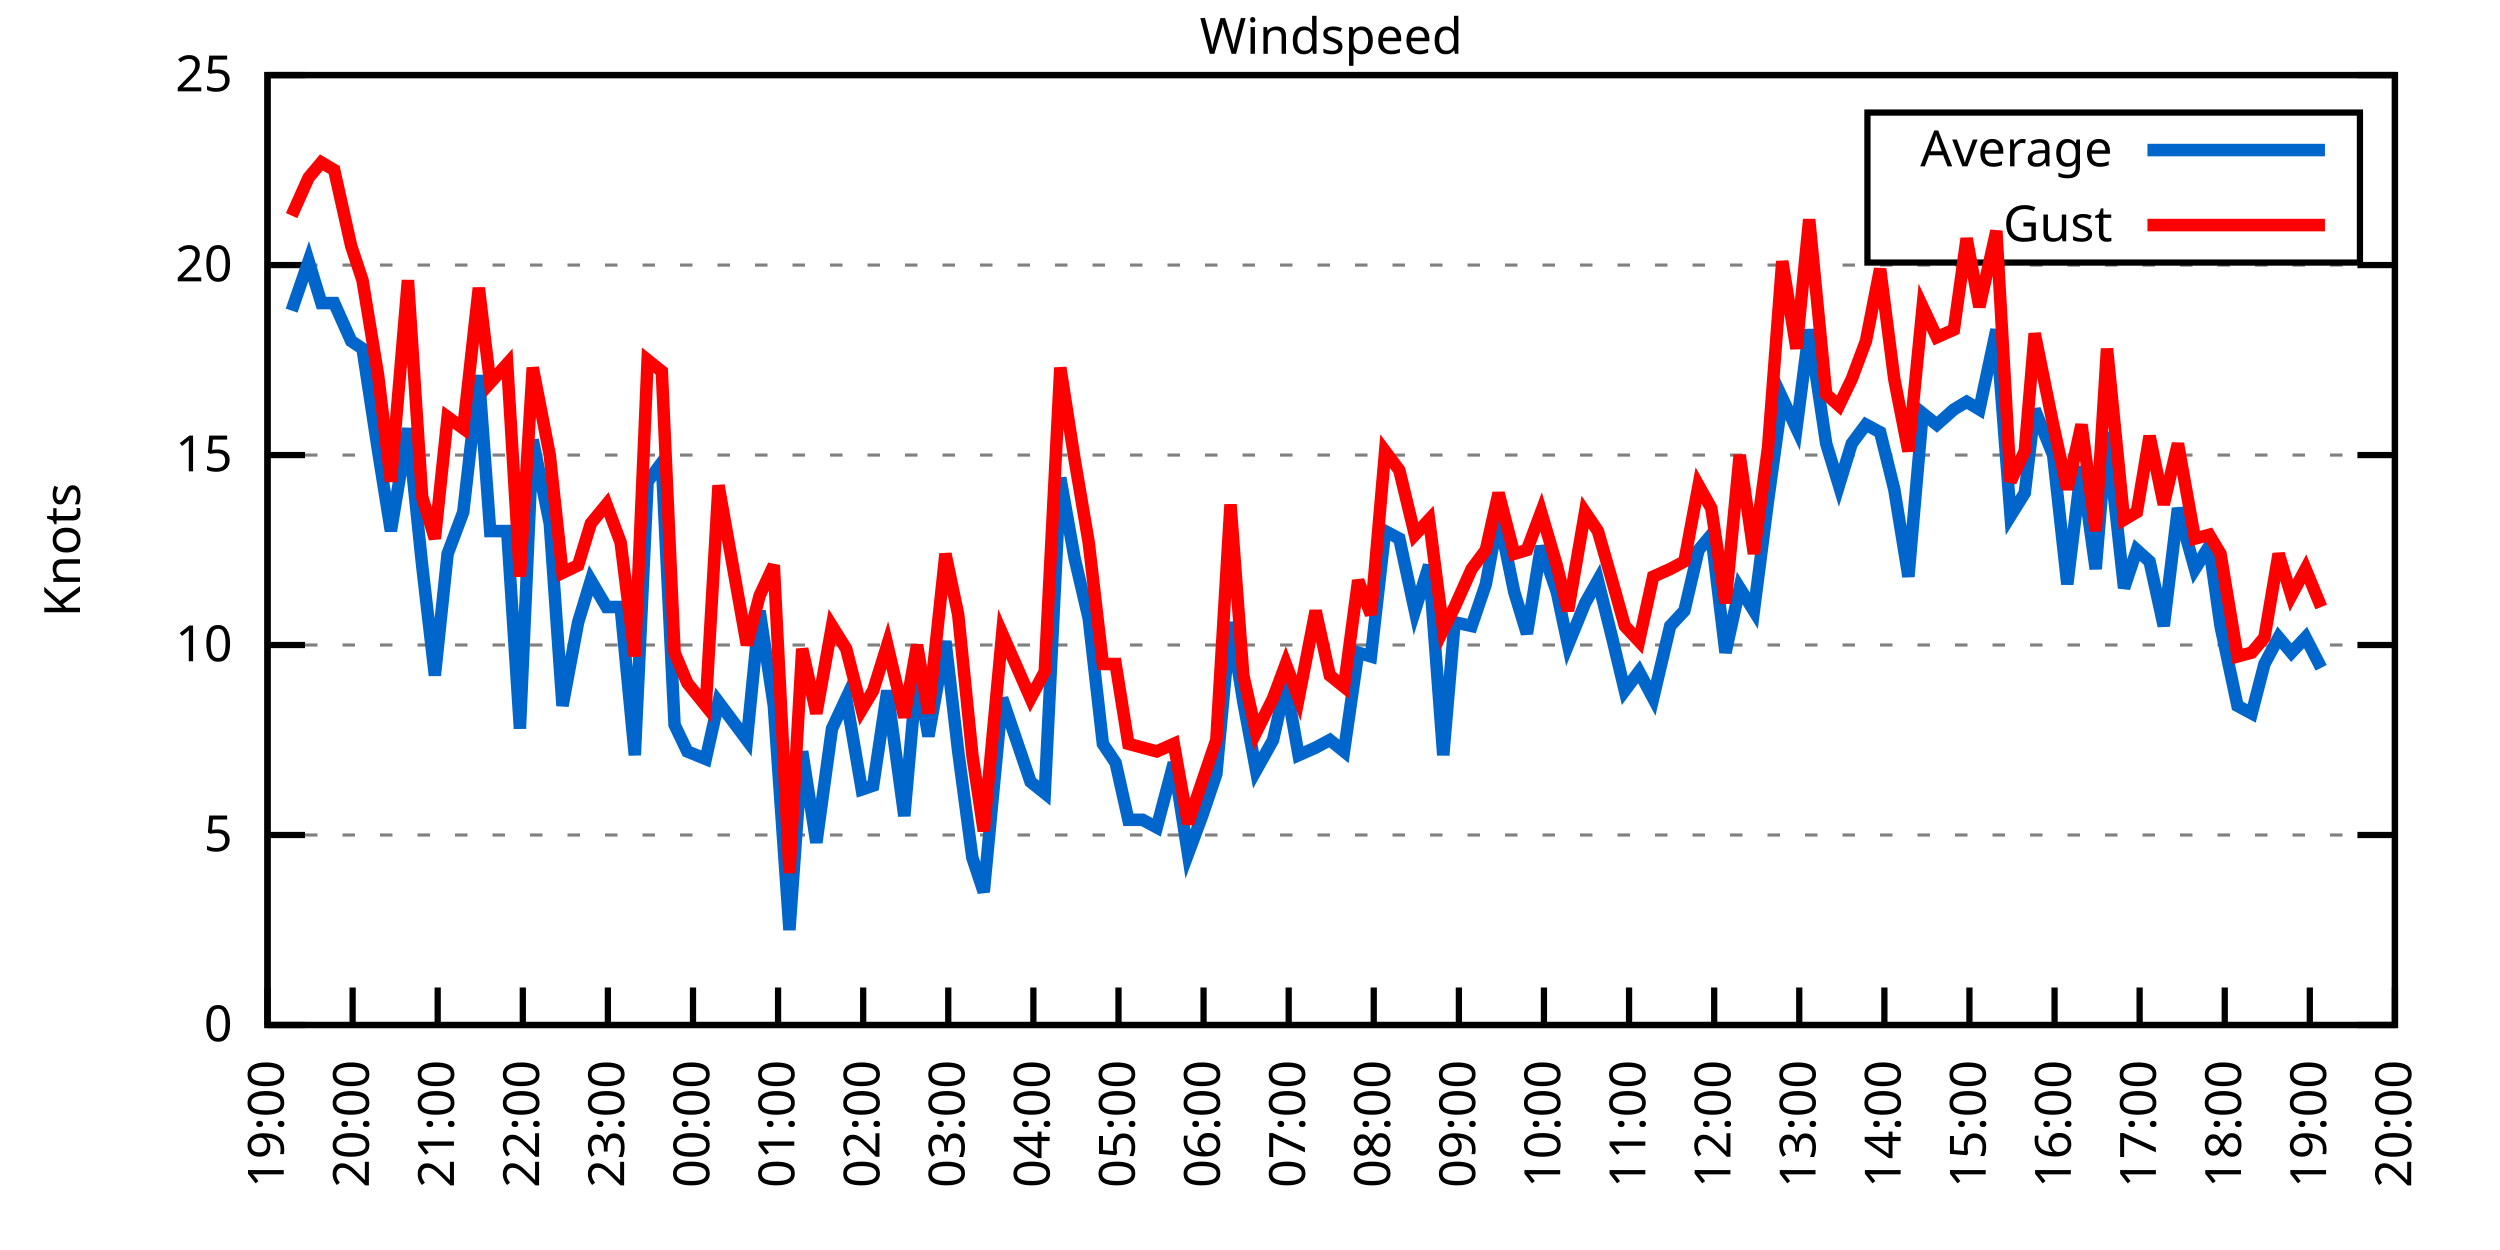
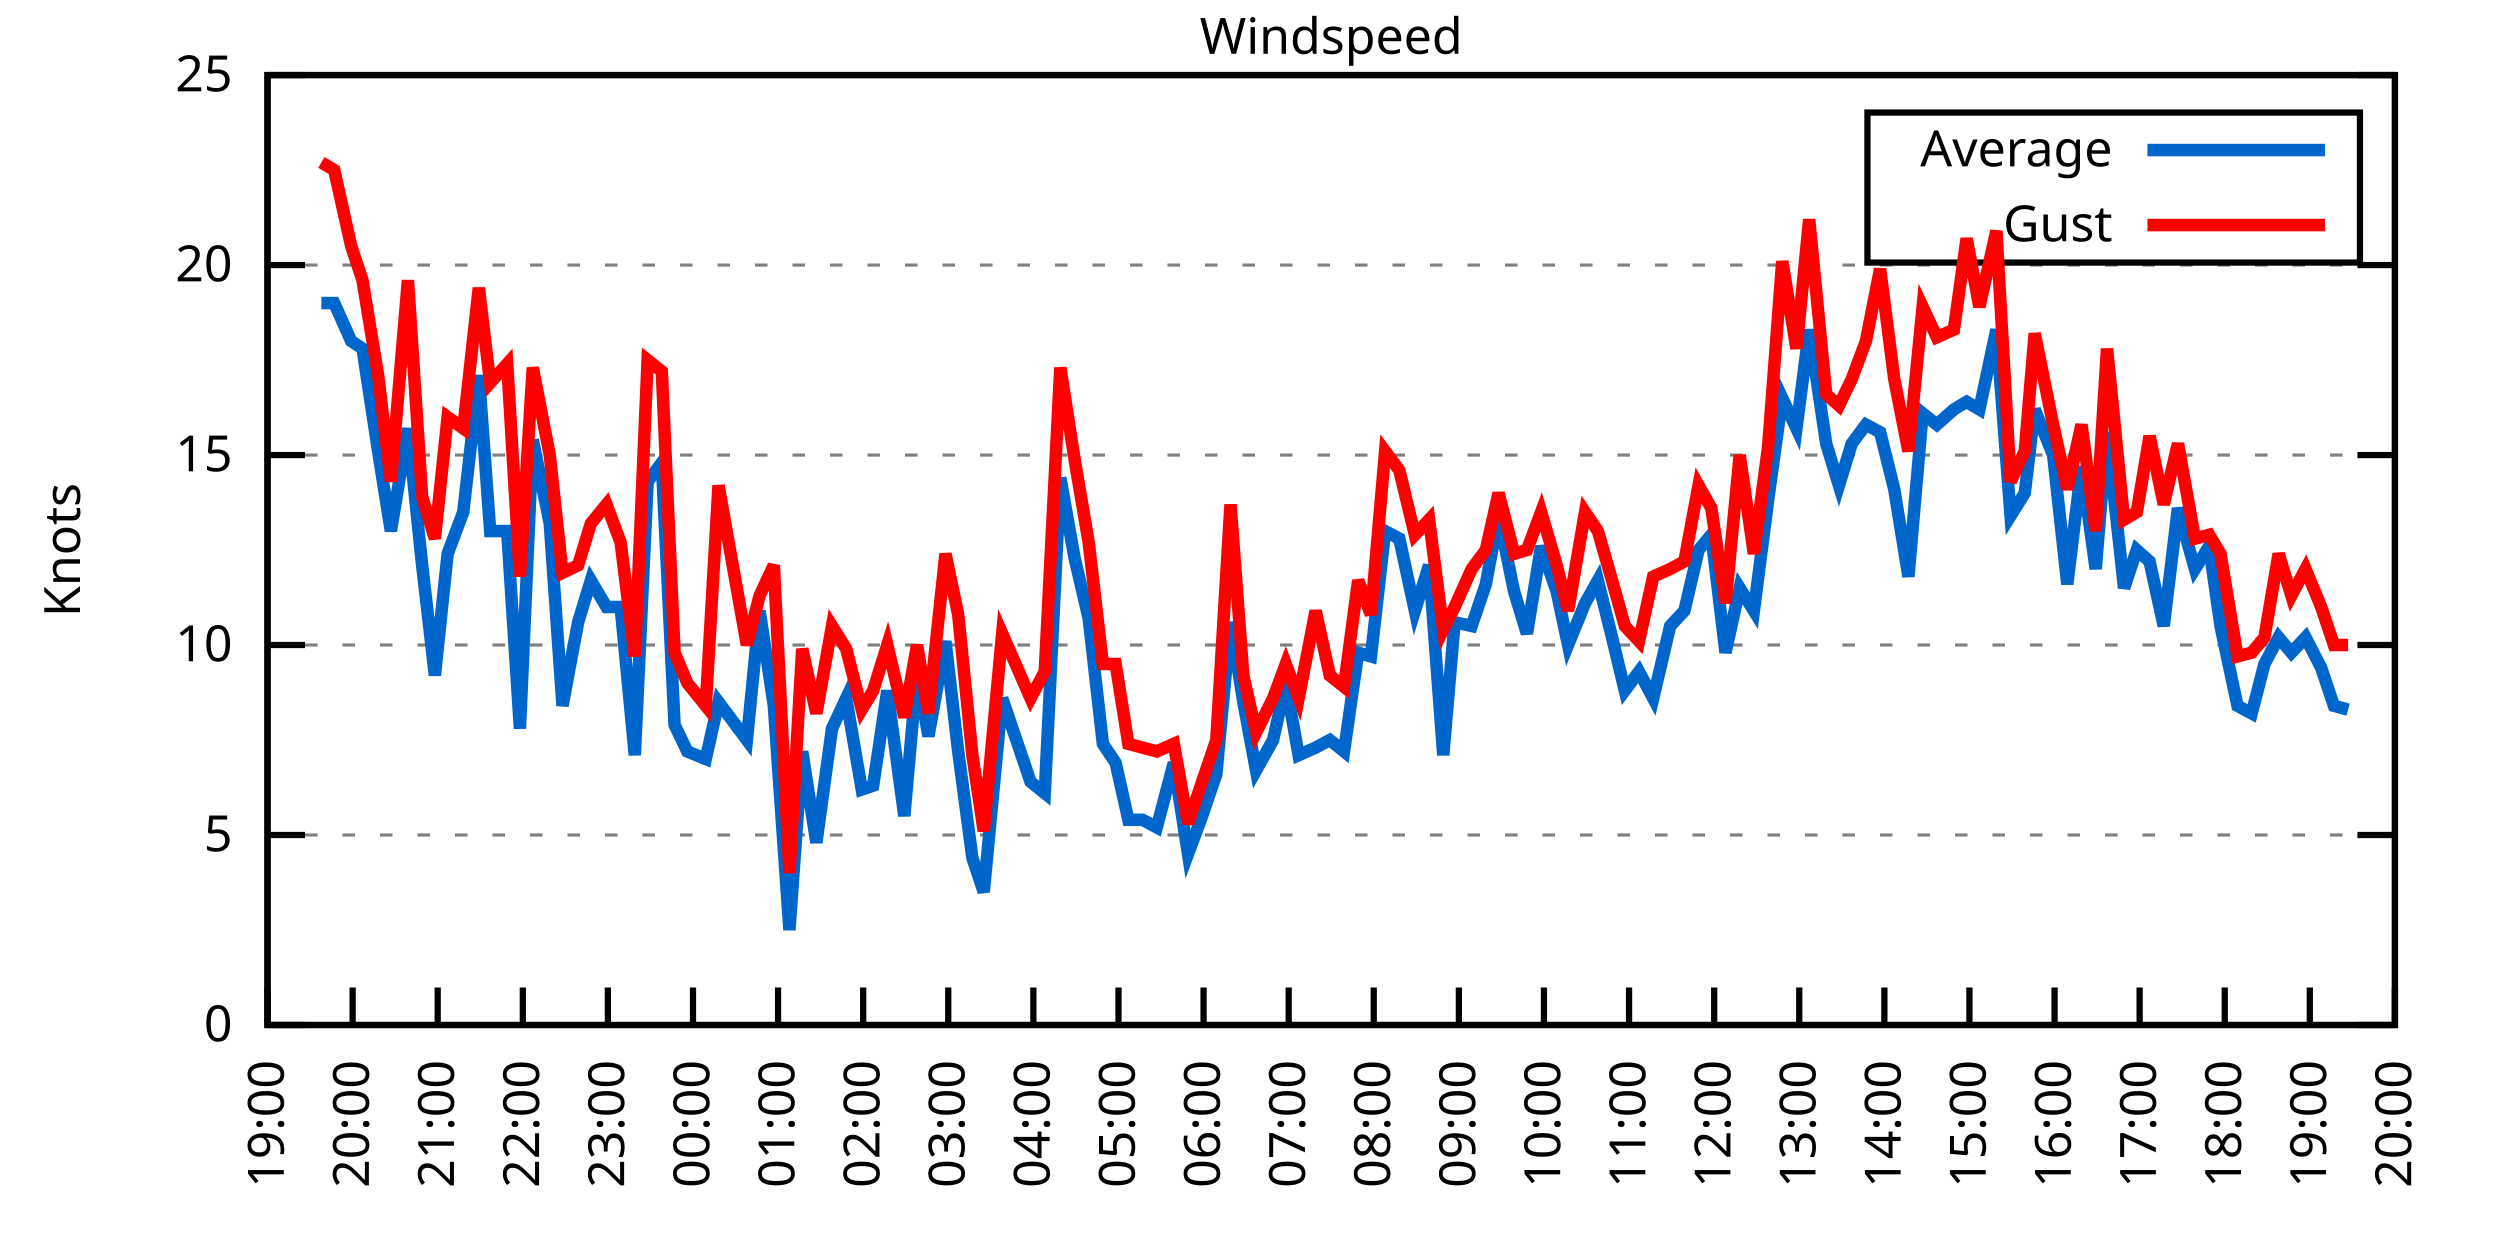
<svg xmlns="http://www.w3.org/2000/svg" xmlns:xlink="http://www.w3.org/1999/xlink" width="400" height="200" viewBox="0 0 400 200">
  <g id="gnuplot_canvas">
    <rect x="0" y="0" width="400" height="200" fill="none" />
    <defs>
      <circle id="gpDot" r="0.5" stroke-width="0.5" stroke="currentColor" />
      <path id="gpPt0" stroke-width="0.333" stroke="currentColor" d="M-1,0 h2 M0,-1 v2" />
      <path id="gpPt1" stroke-width="0.333" stroke="currentColor" d="M-1,-1 L1,1 M1,-1 L-1,1" />
      <path id="gpPt2" stroke-width="0.333" stroke="currentColor" d="M-1,0 L1,0 M0,-1 L0,1 M-1,-1 L1,1 M-1,1 L1,-1" />
      <rect id="gpPt3" stroke-width="0.333" stroke="currentColor" x="-1" y="-1" width="2" height="2" />
      <rect id="gpPt4" stroke-width="0.333" stroke="currentColor" fill="currentColor" x="-1" y="-1" width="2" height="2" />
      <circle id="gpPt5" stroke-width="0.333" stroke="currentColor" cx="0" cy="0" r="1" />
      <use xlink:href="#gpPt5" id="gpPt6" fill="currentColor" stroke="none" />
      <path id="gpPt7" stroke-width="0.333" stroke="currentColor" d="M0,-1.33 L-1.33,0.67 L1.33,0.67 z" />
      <use xlink:href="#gpPt7" id="gpPt8" fill="currentColor" stroke="none" />
      <use xlink:href="#gpPt7" id="gpPt9" stroke="currentColor" transform="rotate(180)" />
      <use xlink:href="#gpPt9" id="gpPt10" fill="currentColor" stroke="none" />
      <use xlink:href="#gpPt3" id="gpPt11" stroke="currentColor" transform="rotate(45)" />
      <use xlink:href="#gpPt11" id="gpPt12" fill="currentColor" stroke="none" />
      <path id="gpPt13" stroke-width="0.333" stroke="currentColor" d="M0,1.330 L1.265,0.411 L0.782,-1.067 L-0.782,-1.076 L-1.265,0.411 z" />
      <use xlink:href="#gpPt13" id="gpPt14" fill="currentColor" stroke="none" />
      <filter id="textbox" filterUnits="objectBoundingBox" x="0" y="0" height="1" width="1">
        <feFlood flood-color="white" flood-opacity="1" result="bgnd" />
        <feComposite in="SourceGraphic" in2="bgnd" operator="atop" />
      </filter>
      <filter id="greybox" filterUnits="objectBoundingBox" x="0" y="0" height="1" width="1">
        <feFlood flood-color="lightgrey" flood-opacity="1" result="grey" />
        <feComposite in="SourceGraphic" in2="grey" operator="atop" />
      </filter>
    </defs>
    <g fill="none" color="white" stroke="currentColor" stroke-width="1.00" stroke-linecap="butt" stroke-linejoin="miter">
</g>
    <g fill="none" color="black" stroke="currentColor" stroke-width="1.00" stroke-linecap="butt" stroke-linejoin="miter">
      <g stroke="none" shape-rendering="crispEdges">
        <polygon fill="rgb(255, 255, 255)" points="42.80,164.00 383.18,164.00 383.18,12.02 42.80,12.02 " />
      </g>
    </g>
    <g fill="none" color="black" stroke="currentColor" stroke-width="1.00" stroke-linecap="butt" stroke-linejoin="miter">
</g>
    <g fill="none" color="black" stroke="black" stroke-width="0.50" stroke-linecap="butt" stroke-linejoin="miter">
</g>
    <g fill="none" color="gray" stroke="currentColor" stroke-width="0.50" stroke-linecap="butt" stroke-linejoin="miter">
      <path stroke="gray" stroke-dasharray="2,4" class="gridline" d="M42.80,164.00 L383.19,164.00  " />
    </g>
    <g fill="none" color="gray" stroke="gray" stroke-width="1.00" stroke-linecap="butt" stroke-linejoin="miter">
</g>
    <g fill="none" color="black" stroke="currentColor" stroke-width="1.00" stroke-linecap="butt" stroke-linejoin="miter">
      <path stroke="black" d="M42.80,164.00 L48.80,164.00 M383.19,164.00 L377.19,164.00  " />
      <g transform="translate(37.20,166.60)" stroke="none" fill="black" font-family="Sans" font-size="8.00" text-anchor="end">
        <text>
          <tspan font-family="Sans"> 0</tspan>
        </text>
      </g>
    </g>
    <g fill="none" color="black" stroke="currentColor" stroke-width="1.00" stroke-linecap="butt" stroke-linejoin="miter">
</g>
    <g fill="none" color="black" stroke="black" stroke-width="0.50" stroke-linecap="butt" stroke-linejoin="miter">
</g>
    <g fill="none" color="gray" stroke="currentColor" stroke-width="0.50" stroke-linecap="butt" stroke-linejoin="miter">
      <path stroke="gray" stroke-dasharray="2,4" class="gridline" d="M42.80,133.60 L383.19,133.60  " />
    </g>
    <g fill="none" color="gray" stroke="gray" stroke-width="1.00" stroke-linecap="butt" stroke-linejoin="miter">
</g>
    <g fill="none" color="black" stroke="currentColor" stroke-width="1.00" stroke-linecap="butt" stroke-linejoin="miter">
      <path stroke="black" d="M42.80,133.60 L48.80,133.60 M383.19,133.60 L377.19,133.60  " />
      <g transform="translate(37.20,136.20)" stroke="none" fill="black" font-family="Sans" font-size="8.00" text-anchor="end">
        <text>
          <tspan font-family="Sans"> 5</tspan>
        </text>
      </g>
    </g>
    <g fill="none" color="black" stroke="currentColor" stroke-width="1.00" stroke-linecap="butt" stroke-linejoin="miter">
</g>
    <g fill="none" color="black" stroke="black" stroke-width="0.50" stroke-linecap="butt" stroke-linejoin="miter">
</g>
    <g fill="none" color="gray" stroke="currentColor" stroke-width="0.50" stroke-linecap="butt" stroke-linejoin="miter">
      <path stroke="gray" stroke-dasharray="2,4" class="gridline" d="M42.80,103.20 L383.19,103.20  " />
    </g>
    <g fill="none" color="gray" stroke="gray" stroke-width="1.00" stroke-linecap="butt" stroke-linejoin="miter">
</g>
    <g fill="none" color="black" stroke="currentColor" stroke-width="1.00" stroke-linecap="butt" stroke-linejoin="miter">
      <path stroke="black" d="M42.80,103.20 L48.80,103.20 M383.19,103.20 L377.19,103.20  " />
      <g transform="translate(37.20,105.80)" stroke="none" fill="black" font-family="Sans" font-size="8.00" text-anchor="end">
        <text>
          <tspan font-family="Sans"> 10</tspan>
        </text>
      </g>
    </g>
    <g fill="none" color="black" stroke="currentColor" stroke-width="1.00" stroke-linecap="butt" stroke-linejoin="miter">
</g>
    <g fill="none" color="black" stroke="black" stroke-width="0.50" stroke-linecap="butt" stroke-linejoin="miter">
</g>
    <g fill="none" color="gray" stroke="currentColor" stroke-width="0.50" stroke-linecap="butt" stroke-linejoin="miter">
      <path stroke="gray" stroke-dasharray="2,4" class="gridline" d="M42.80,72.81 L383.19,72.81  " />
    </g>
    <g fill="none" color="gray" stroke="gray" stroke-width="1.00" stroke-linecap="butt" stroke-linejoin="miter">
</g>
    <g fill="none" color="black" stroke="currentColor" stroke-width="1.00" stroke-linecap="butt" stroke-linejoin="miter">
      <path stroke="black" d="M42.80,72.81 L48.80,72.81 M383.19,72.81 L377.19,72.81  " />
      <g transform="translate(37.20,75.41)" stroke="none" fill="black" font-family="Sans" font-size="8.00" text-anchor="end">
        <text>
          <tspan font-family="Sans"> 15</tspan>
        </text>
      </g>
    </g>
    <g fill="none" color="black" stroke="currentColor" stroke-width="1.00" stroke-linecap="butt" stroke-linejoin="miter">
</g>
    <g fill="none" color="black" stroke="black" stroke-width="0.50" stroke-linecap="butt" stroke-linejoin="miter">
</g>
    <g fill="none" color="gray" stroke="currentColor" stroke-width="0.50" stroke-linecap="butt" stroke-linejoin="miter">
      <path stroke="gray" stroke-dasharray="2,4" class="gridline" d="M42.80,42.41 L383.19,42.41  " />
    </g>
    <g fill="none" color="gray" stroke="gray" stroke-width="1.00" stroke-linecap="butt" stroke-linejoin="miter">
</g>
    <g fill="none" color="black" stroke="currentColor" stroke-width="1.00" stroke-linecap="butt" stroke-linejoin="miter">
      <path stroke="black" d="M42.80,42.41 L48.80,42.41 M383.19,42.41 L377.19,42.41  " />
      <g transform="translate(37.20,45.01)" stroke="none" fill="black" font-family="Sans" font-size="8.00" text-anchor="end">
        <text>
          <tspan font-family="Sans"> 20</tspan>
        </text>
      </g>
    </g>
    <g fill="none" color="black" stroke="currentColor" stroke-width="1.00" stroke-linecap="butt" stroke-linejoin="miter">
</g>
    <g fill="none" color="black" stroke="black" stroke-width="0.50" stroke-linecap="butt" stroke-linejoin="miter">
</g>
    <g fill="none" color="gray" stroke="currentColor" stroke-width="0.50" stroke-linecap="butt" stroke-linejoin="miter">
      <path stroke="gray" stroke-dasharray="2,4" class="gridline" d="M42.80,12.01 L383.19,12.01  " />
    </g>
    <g fill="none" color="gray" stroke="gray" stroke-width="1.00" stroke-linecap="butt" stroke-linejoin="miter">
</g>
    <g fill="none" color="black" stroke="currentColor" stroke-width="1.00" stroke-linecap="butt" stroke-linejoin="miter">
      <path stroke="black" d="M42.80,12.01 L48.80,12.01 M383.19,12.01 L377.19,12.01  " />
      <g transform="translate(37.20,14.61)" stroke="none" fill="black" font-family="Sans" font-size="8.00" text-anchor="end">
        <text>
          <tspan font-family="Sans"> 25</tspan>
        </text>
      </g>
    </g>
    <g fill="none" color="black" stroke="currentColor" stroke-width="1.00" stroke-linecap="butt" stroke-linejoin="miter">
      <path stroke="black" d="M42.80,164.00 L42.80,158.00  " />
      <g transform="translate(45.40,169.60) rotate(270.00)" stroke="none" fill="black" font-family="Sans" font-size="8.00" text-anchor="end">
        <text>
          <tspan font-family="Sans">19:00</tspan>
        </text>
      </g>
    </g>
    <g fill="none" color="black" stroke="currentColor" stroke-width="1.00" stroke-linecap="butt" stroke-linejoin="miter">
      <path stroke="black" d="M56.42,164.00 L56.42,158.00  " />
      <g transform="translate(59.02,169.60) rotate(270.00)" stroke="none" fill="black" font-family="Sans" font-size="8.00" text-anchor="end">
        <text>
          <tspan font-family="Sans">20:00</tspan>
        </text>
      </g>
    </g>
    <g fill="none" color="black" stroke="currentColor" stroke-width="1.00" stroke-linecap="butt" stroke-linejoin="miter">
      <path stroke="black" d="M70.03,164.00 L70.03,158.00  " />
      <g transform="translate(72.63,169.60) rotate(270.00)" stroke="none" fill="black" font-family="Sans" font-size="8.00" text-anchor="end">
        <text>
          <tspan font-family="Sans">21:00</tspan>
        </text>
      </g>
    </g>
    <g fill="none" color="black" stroke="currentColor" stroke-width="1.00" stroke-linecap="butt" stroke-linejoin="miter">
      <path stroke="black" d="M83.65,164.00 L83.65,158.00  " />
      <g transform="translate(86.25,169.60) rotate(270.00)" stroke="none" fill="black" font-family="Sans" font-size="8.00" text-anchor="end">
        <text>
          <tspan font-family="Sans">22:00</tspan>
        </text>
      </g>
    </g>
    <g fill="none" color="black" stroke="currentColor" stroke-width="1.00" stroke-linecap="butt" stroke-linejoin="miter">
      <path stroke="black" d="M97.26,164.00 L97.26,158.00  " />
      <g transform="translate(99.86,169.60) rotate(270.00)" stroke="none" fill="black" font-family="Sans" font-size="8.00" text-anchor="end">
        <text>
          <tspan font-family="Sans">23:00</tspan>
        </text>
      </g>
    </g>
    <g fill="none" color="black" stroke="currentColor" stroke-width="1.00" stroke-linecap="butt" stroke-linejoin="miter">
      <path stroke="black" d="M110.88,164.00 L110.88,158.00  " />
      <g transform="translate(113.48,169.60) rotate(270.00)" stroke="none" fill="black" font-family="Sans" font-size="8.00" text-anchor="end">
        <text>
          <tspan font-family="Sans">00:00</tspan>
        </text>
      </g>
    </g>
    <g fill="none" color="black" stroke="currentColor" stroke-width="1.00" stroke-linecap="butt" stroke-linejoin="miter">
      <path stroke="black" d="M124.49,164.00 L124.49,158.00  " />
      <g transform="translate(127.09,169.60) rotate(270.00)" stroke="none" fill="black" font-family="Sans" font-size="8.00" text-anchor="end">
        <text>
          <tspan font-family="Sans">01:00</tspan>
        </text>
      </g>
    </g>
    <g fill="none" color="black" stroke="currentColor" stroke-width="1.00" stroke-linecap="butt" stroke-linejoin="miter">
      <path stroke="black" d="M138.11,164.00 L138.11,158.00  " />
      <g transform="translate(140.71,169.60) rotate(270.00)" stroke="none" fill="black" font-family="Sans" font-size="8.00" text-anchor="end">
        <text>
          <tspan font-family="Sans">02:00</tspan>
        </text>
      </g>
    </g>
    <g fill="none" color="black" stroke="currentColor" stroke-width="1.00" stroke-linecap="butt" stroke-linejoin="miter">
      <path stroke="black" d="M151.72,164.00 L151.72,158.00  " />
      <g transform="translate(154.32,169.60) rotate(270.00)" stroke="none" fill="black" font-family="Sans" font-size="8.00" text-anchor="end">
        <text>
          <tspan font-family="Sans">03:00</tspan>
        </text>
      </g>
    </g>
    <g fill="none" color="black" stroke="currentColor" stroke-width="1.00" stroke-linecap="butt" stroke-linejoin="miter">
      <path stroke="black" d="M165.34,164.00 L165.34,158.00  " />
      <g transform="translate(167.94,169.60) rotate(270.00)" stroke="none" fill="black" font-family="Sans" font-size="8.00" text-anchor="end">
        <text>
          <tspan font-family="Sans">04:00</tspan>
        </text>
      </g>
    </g>
    <g fill="none" color="black" stroke="currentColor" stroke-width="1.00" stroke-linecap="butt" stroke-linejoin="miter">
      <path stroke="black" d="M178.96,164.00 L178.96,158.00  " />
      <g transform="translate(181.56,169.60) rotate(270.00)" stroke="none" fill="black" font-family="Sans" font-size="8.00" text-anchor="end">
        <text>
          <tspan font-family="Sans">05:00</tspan>
        </text>
      </g>
    </g>
    <g fill="none" color="black" stroke="currentColor" stroke-width="1.00" stroke-linecap="butt" stroke-linejoin="miter">
      <path stroke="black" d="M192.57,164.00 L192.57,158.00  " />
      <g transform="translate(195.17,169.60) rotate(270.00)" stroke="none" fill="black" font-family="Sans" font-size="8.00" text-anchor="end">
        <text>
          <tspan font-family="Sans">06:00</tspan>
        </text>
      </g>
    </g>
    <g fill="none" color="black" stroke="currentColor" stroke-width="1.00" stroke-linecap="butt" stroke-linejoin="miter">
      <path stroke="black" d="M206.19,164.00 L206.19,158.00  " />
      <g transform="translate(208.79,169.60) rotate(270.00)" stroke="none" fill="black" font-family="Sans" font-size="8.00" text-anchor="end">
        <text>
          <tspan font-family="Sans">07:00</tspan>
        </text>
      </g>
    </g>
    <g fill="none" color="black" stroke="currentColor" stroke-width="1.00" stroke-linecap="butt" stroke-linejoin="miter">
      <path stroke="black" d="M219.80,164.00 L219.80,158.00  " />
      <g transform="translate(222.40,169.60) rotate(270.00)" stroke="none" fill="black" font-family="Sans" font-size="8.00" text-anchor="end">
        <text>
          <tspan font-family="Sans">08:00</tspan>
        </text>
      </g>
    </g>
    <g fill="none" color="black" stroke="currentColor" stroke-width="1.00" stroke-linecap="butt" stroke-linejoin="miter">
      <path stroke="black" d="M233.42,164.00 L233.42,158.00  " />
      <g transform="translate(236.02,169.60) rotate(270.00)" stroke="none" fill="black" font-family="Sans" font-size="8.00" text-anchor="end">
        <text>
          <tspan font-family="Sans">09:00</tspan>
        </text>
      </g>
    </g>
    <g fill="none" color="black" stroke="currentColor" stroke-width="1.00" stroke-linecap="butt" stroke-linejoin="miter">
      <path stroke="black" d="M247.03,164.00 L247.03,158.00  " />
      <g transform="translate(249.63,169.60) rotate(270.00)" stroke="none" fill="black" font-family="Sans" font-size="8.00" text-anchor="end">
        <text>
          <tspan font-family="Sans">10:00</tspan>
        </text>
      </g>
    </g>
    <g fill="none" color="black" stroke="currentColor" stroke-width="1.00" stroke-linecap="butt" stroke-linejoin="miter">
      <path stroke="black" d="M260.65,164.00 L260.65,158.00  " />
      <g transform="translate(263.25,169.60) rotate(270.00)" stroke="none" fill="black" font-family="Sans" font-size="8.00" text-anchor="end">
        <text>
          <tspan font-family="Sans">11:00</tspan>
        </text>
      </g>
    </g>
    <g fill="none" color="black" stroke="currentColor" stroke-width="1.00" stroke-linecap="butt" stroke-linejoin="miter">
      <path stroke="black" d="M274.27,164.00 L274.27,158.00  " />
      <g transform="translate(276.87,169.60) rotate(270.00)" stroke="none" fill="black" font-family="Sans" font-size="8.00" text-anchor="end">
        <text>
          <tspan font-family="Sans">12:00</tspan>
        </text>
      </g>
    </g>
    <g fill="none" color="black" stroke="currentColor" stroke-width="1.00" stroke-linecap="butt" stroke-linejoin="miter">
      <path stroke="black" d="M287.88,164.00 L287.88,158.00  " />
      <g transform="translate(290.48,169.60) rotate(270.00)" stroke="none" fill="black" font-family="Sans" font-size="8.00" text-anchor="end">
        <text>
          <tspan font-family="Sans">13:00</tspan>
        </text>
      </g>
    </g>
    <g fill="none" color="black" stroke="currentColor" stroke-width="1.00" stroke-linecap="butt" stroke-linejoin="miter">
      <path stroke="black" d="M301.50,164.00 L301.50,158.00  " />
      <g transform="translate(304.10,169.60) rotate(270.00)" stroke="none" fill="black" font-family="Sans" font-size="8.00" text-anchor="end">
        <text>
          <tspan font-family="Sans">14:00</tspan>
        </text>
      </g>
    </g>
    <g fill="none" color="black" stroke="currentColor" stroke-width="1.00" stroke-linecap="butt" stroke-linejoin="miter">
      <path stroke="black" d="M315.11,164.00 L315.11,158.00  " />
      <g transform="translate(317.71,169.60) rotate(270.00)" stroke="none" fill="black" font-family="Sans" font-size="8.00" text-anchor="end">
        <text>
          <tspan font-family="Sans">15:00</tspan>
        </text>
      </g>
    </g>
    <g fill="none" color="black" stroke="currentColor" stroke-width="1.00" stroke-linecap="butt" stroke-linejoin="miter">
      <path stroke="black" d="M328.73,164.00 L328.73,158.00  " />
      <g transform="translate(331.33,169.60) rotate(270.00)" stroke="none" fill="black" font-family="Sans" font-size="8.00" text-anchor="end">
        <text>
          <tspan font-family="Sans">16:00</tspan>
        </text>
      </g>
    </g>
    <g fill="none" color="black" stroke="currentColor" stroke-width="1.00" stroke-linecap="butt" stroke-linejoin="miter">
      <path stroke="black" d="M342.34,164.00 L342.34,158.00  " />
      <g transform="translate(344.94,169.60) rotate(270.00)" stroke="none" fill="black" font-family="Sans" font-size="8.00" text-anchor="end">
        <text>
          <tspan font-family="Sans">17:00</tspan>
        </text>
      </g>
    </g>
    <g fill="none" color="black" stroke="currentColor" stroke-width="1.00" stroke-linecap="butt" stroke-linejoin="miter">
      <path stroke="black" d="M355.96,164.00 L355.96,158.00  " />
      <g transform="translate(358.56,169.60) rotate(270.00)" stroke="none" fill="black" font-family="Sans" font-size="8.00" text-anchor="end">
        <text>
          <tspan font-family="Sans">18:00</tspan>
        </text>
      </g>
    </g>
    <g fill="none" color="black" stroke="currentColor" stroke-width="1.00" stroke-linecap="butt" stroke-linejoin="miter">
      <path stroke="black" d="M369.57,164.00 L369.57,158.00  " />
      <g transform="translate(372.17,169.60) rotate(270.00)" stroke="none" fill="black" font-family="Sans" font-size="8.00" text-anchor="end">
        <text>
          <tspan font-family="Sans">19:00</tspan>
        </text>
      </g>
    </g>
    <g fill="none" color="black" stroke="currentColor" stroke-width="1.00" stroke-linecap="butt" stroke-linejoin="miter">
      <path stroke="black" d="M383.19,164.00 L383.19,158.00  " />
      <g transform="translate(385.79,169.60) rotate(270.00)" stroke="none" fill="black" font-family="Sans" font-size="8.00" text-anchor="end">
        <text>
          <tspan font-family="Sans">20:00</tspan>
        </text>
      </g>
    </g>
    <g fill="none" color="black" stroke="currentColor" stroke-width="1.00" stroke-linecap="butt" stroke-linejoin="miter">
</g>
    <g fill="none" color="black" stroke="currentColor" stroke-width="1.00" stroke-linecap="butt" stroke-linejoin="miter">
      <path stroke="black" d="M42.80,12.01 L42.80,164.00 L383.19,164.00 L383.19,12.01 L42.80,12.01 Z  " />
    </g>
    <g fill="none" color="black" stroke="currentColor" stroke-width="1.00" stroke-linecap="butt" stroke-linejoin="miter">
</g>
    <g fill="none" color="black" stroke="currentColor" stroke-width="1.00" stroke-linecap="butt" stroke-linejoin="miter">
      <path stroke="black" d="M298.79,42.01 L298.79,18.01 L377.59,18.01 L377.59,42.01 L298.79,42.01 Z  " />
    </g>
    <g id="Windspeed_plot_1">
      <g fill="none" color="white" stroke="black" stroke-width="2.00" stroke-linecap="butt" stroke-linejoin="miter">
</g>
      <g fill="none" color="black" stroke="currentColor" stroke-width="2.00" stroke-linecap="butt" stroke-linejoin="miter">
        <g transform="translate(337.99,26.61)" stroke="none" fill="black" font-family="Sans" font-size="8.00" text-anchor="end">
          <text>
            <tspan font-family="Sans">Average</tspan>
          </text>
        </g>
      </g>
      <g fill="none" color="black" stroke="currentColor" stroke-width="2.00" stroke-linecap="butt" stroke-linejoin="miter">
-         <path stroke="rgb(  0, 102, 204)" d="M343.59,24.01 L371.99,24.01 M46.66,49.70 L49.38,41.80 L51.42,48.49 L53.47,48.49 L56.19,54.57 L58.00,55.78   L60.50,72.20 L62.54,84.97 L65.27,68.55 L67.54,90.44 L69.58,108.07 L71.62,88.61 L74.12,81.93 L76.61,60.04   L78.43,84.97 L81.15,84.97 L83.19,116.58 L85.24,70.37 L87.96,83.75 L90.00,112.93 L92.50,99.56 L94.54,92.87   L97.04,97.12 L99.30,97.12 L101.57,120.83 L103.62,77.06 L105.89,74.02 L107.93,115.97 L109.97,120.23 L112.92,121.44   L114.96,112.32 L119.50,118.40 L121.54,97.73 L123.81,112.93 L126.31,148.80 L128.35,120.23 L130.62,134.82 L133.12,116.58   L135.39,111.72 L137.88,126.31 L139.70,125.70 L141.97,110.50 L144.69,130.56 L146.73,107.46 L148.55,117.80 L151.27,102.60   L153.31,120.23 L155.58,137.25 L157.40,142.72 L160.35,111.72 L164.89,125.09 L167.16,126.91 L169.65,76.45 L171.92,89.22   L174.19,98.95 L176.46,119.01 L178.50,122.05 L180.54,131.17 L182.81,131.17 L185.08,132.39 L187.81,122.05 L190.08,136.64   L192.34,130.56 L194.61,123.87 L196.88,99.56 L198.93,112.32 L200.97,123.27 L203.69,118.40 L205.73,109.28 L207.78,120.83   L210.50,119.62 L212.77,118.40 L215.04,120.23 L217.31,104.42 L219.35,105.03 L221.62,84.97 L223.89,86.18 L226.38,97.73   L228.65,90.44 L230.92,120.83 L232.74,99.56 L235.46,100.16 L237.73,93.48 L239.77,82.53 L242.27,94.69 L244.31,101.38   L246.58,87.40 L249.08,94.69 L250.89,103.20 L253.61,96.52 L255.66,92.87 L257.93,101.99 L259.97,110.50 L262.24,107.46   L264.51,111.72 L267.23,100.16 L269.50,97.73 L271.77,88.00 L273.81,85.57 L276.08,104.42 L278.35,94.08 L280.62,97.73   L282.89,80.10 L285.16,63.69 L287.43,68.55 L289.47,52.74 L292.19,70.98 L294.23,77.67 L296.28,70.98 L298.55,67.94   L300.82,69.16 L303.08,78.28 L305.35,92.26 L307.62,66.12 L309.89,67.94 L312.62,65.51 L314.66,64.29 L316.70,65.51   L319.42,52.74 L321.69,82.53 L323.96,78.89 L325.55,65.51 L328.50,72.81 L330.77,93.48 L333.04,74.63 L335.31,91.04   L337.12,69.16 L339.85,94.08 L341.89,88.00 L343.93,89.83 L346.20,100.16 L348.47,81.32 L351.19,91.04 L353.46,87.40   L355.28,100.16 L358.00,112.93 L360.27,114.15 L362.31,106.24 L364.58,101.99 L366.62,104.42 L368.89,101.99 L371.39,106.85    " />
+         <path stroke="rgb(  0, 102, 204)" d="M343.59,24.01 L371.99,24.01 M51.42,48.49 L53.47,48.49 L56.19,54.57 L58.00,55.78 L60.50,72.20 L62.54,84.97   L65.27,68.55 L67.54,90.44 L69.58,108.07 L71.62,88.61 L74.12,81.93 L76.61,60.04 L78.43,84.97 L81.15,84.97   L83.19,116.58 L85.24,70.37 L87.96,83.75 L90.00,112.93 L92.50,99.56 L94.54,92.87 L97.04,97.12 L99.30,97.12   L101.57,120.83 L103.62,77.06 L105.89,74.02 L107.93,115.97 L109.97,120.23 L112.92,121.44 L114.96,112.32 L119.50,118.40   L121.54,97.73 L123.81,112.93 L126.31,148.80 L128.35,120.23 L130.62,134.82 L133.12,116.58 L135.39,111.72 L137.88,126.31   L139.70,125.70 L141.97,110.50 L144.69,130.56 L146.73,107.46 L148.55,117.80 L151.27,102.60 L153.31,120.23 L155.58,137.25   L157.40,142.72 L160.35,111.72 L164.89,125.09 L167.16,126.91 L169.65,76.45 L171.92,89.22 L174.19,98.95 L176.46,119.01   L178.50,122.05 L180.54,131.17 L182.81,131.17 L185.08,132.39 L187.81,122.05 L190.08,136.64 L192.34,130.56 L194.61,123.87   L196.88,99.56 L198.93,112.32 L200.97,123.27 L203.69,118.40 L205.73,109.28 L207.78,120.83 L210.50,119.62 L212.77,118.40   L215.04,120.23 L217.31,104.42 L219.35,105.03 L221.62,84.97 L223.89,86.18 L226.38,97.73 L228.65,90.44 L230.92,120.83   L232.74,99.56 L235.46,100.16 L237.73,93.48 L239.77,82.53 L242.27,94.69 L244.31,101.38 L246.58,87.40 L249.08,94.69   L250.89,103.20 L253.61,96.52 L255.66,92.87 L257.93,101.99 L259.97,110.50 L262.24,107.46 L264.51,111.72 L267.23,100.16   L269.50,97.73 L271.77,88.00 L273.81,85.57 L276.08,104.42 L278.35,94.08 L280.62,97.73 L282.89,80.10 L285.16,63.69   L287.43,68.55 L289.47,52.74 L292.19,70.98 L294.23,77.67 L296.28,70.98 L298.55,67.94 L300.82,69.16 L303.08,78.28   L305.35,92.26 L307.62,66.12 L309.89,67.94 L312.62,65.51 L314.66,64.29 L316.70,65.51 L319.42,52.74 L321.69,82.53   L323.96,78.89 L325.55,65.51 L328.50,72.81 L330.77,93.48 L333.04,74.63 L335.31,91.04 L337.12,69.16 L339.85,94.08   L341.89,88.00 L343.93,89.83 L346.20,100.16 L348.47,81.32 L351.19,91.04 L353.46,87.40 L355.28,100.16 L358.00,112.93   L360.27,114.15 L362.31,106.24 L364.58,101.99 L366.62,104.42 L368.89,101.99 L371.39,106.85 L373.43,112.93 L375.70,113.54    " />
      </g>
    </g>
    <g id="Windspeed_plot_2">
      <g fill="none" color="black" stroke="currentColor" stroke-width="2.00" stroke-linecap="butt" stroke-linejoin="miter">
        <g transform="translate(337.99,38.61)" stroke="none" fill="black" font-family="Sans" font-size="8.00" text-anchor="end">
          <text>
            <tspan font-family="Sans">Gust</tspan>
          </text>
        </g>
      </g>
      <g fill="none" color="black" stroke="currentColor" stroke-width="2.00" stroke-linecap="butt" stroke-linejoin="miter">
-         <path stroke="rgb(255,   0,   0)" d="M343.59,36.01 L371.99,36.01 M46.66,34.50 L49.38,28.42 L51.42,25.99 L53.47,27.21 L56.19,39.37 L58.00,44.84   L60.50,60.04 L62.54,77.06 L65.27,44.84 L67.54,79.49 L69.58,86.18 L71.62,66.73 L74.12,68.55 L76.61,46.06   L78.43,61.25 L81.15,58.21 L83.19,92.26 L85.24,58.82 L87.96,72.81 L90.00,91.65 L92.50,90.44 L94.54,83.75   L97.04,80.71 L99.30,86.79 L101.57,105.03 L103.62,57.61 L105.89,59.43 L107.93,104.42 L109.97,109.28 L112.92,112.93   L114.96,77.67 L119.50,103.20 L121.54,95.30 L123.81,90.44 L126.31,139.68 L128.35,103.81 L130.62,114.15 L133.12,100.16   L135.39,103.81 L137.88,113.54 L139.70,110.50 L141.97,103.20 L144.69,114.76 L146.73,103.20 L148.55,114.15 L151.27,88.61   L153.31,98.34 L155.58,120.83 L157.40,132.99 L160.35,101.38 L164.89,111.72 L167.16,107.46 L169.65,58.82 L171.92,73.41   L174.19,86.79 L176.46,106.24 L178.50,106.24 L180.54,119.01 L182.81,119.62 L185.08,120.23 L187.81,119.01 L190.08,131.78   L192.34,125.09 L194.61,118.40 L196.88,80.71 L198.93,108.07 L200.97,117.19 L203.69,111.72 L205.73,106.24 L207.78,111.72   L210.50,97.73 L212.77,108.07 L215.04,109.89 L217.31,92.87 L219.35,98.34 L221.62,72.20 L223.89,75.24 L226.38,85.57   L228.65,83.14 L230.92,100.77 L232.74,97.12 L235.46,91.04 L237.73,88.00 L239.77,78.89 L242.27,88.61 L244.31,88.00   L246.58,81.93 L249.08,90.44 L250.89,97.73 L253.61,81.93 L255.66,84.97 L257.93,92.87 L259.97,100.16 L262.24,102.60   L264.51,92.26 L267.23,91.04 L269.50,89.83 L271.77,77.67 L273.81,81.32 L276.08,96.52 L278.35,72.81 L280.62,88.61   L282.89,71.59 L285.16,41.80 L287.43,55.78 L289.47,35.11 L292.19,63.08 L294.23,64.90 L296.28,60.65 L298.55,54.57   L300.82,43.02 L303.08,60.65 L305.35,72.20 L307.62,49.10 L309.89,53.96 L312.62,52.74 L314.66,38.15 L316.70,49.10   L319.42,36.94 L321.69,77.06 L323.96,72.20 L325.55,53.35 L328.50,67.94 L330.77,78.28 L333.04,67.94 L335.31,84.97   L337.12,55.78 L339.85,83.14 L341.89,81.93 L343.93,69.77 L346.20,80.71 L348.47,70.98 L351.19,86.18 L353.46,85.57   L355.28,88.61 L358.00,105.03 L360.27,104.42 L362.31,101.99 L364.58,88.61 L366.62,95.30 L368.89,91.04 L371.39,97.12    " />
+         <path stroke="rgb(255,   0,   0)" d="M343.59,36.01 L371.99,36.01 M51.42,25.99 L53.47,27.21 L56.19,39.37 L58.00,44.84 L60.50,60.04 L62.54,77.06   L65.27,44.84 L67.54,79.49 L69.58,86.18 L71.62,66.73 L74.12,68.55 L76.61,46.06 L78.43,61.25 L81.15,58.21   L83.19,92.26 L85.24,58.82 L87.96,72.81 L90.00,91.65 L92.50,90.44 L94.54,83.75 L97.04,80.71 L99.30,86.79   L101.57,105.03 L103.62,57.61 L105.89,59.43 L107.93,104.42 L109.97,109.28 L112.92,112.93 L114.96,77.67 L119.50,103.20   L121.54,95.30 L123.81,90.44 L126.31,139.68 L128.35,103.81 L130.62,114.15 L133.12,100.16 L135.39,103.81 L137.88,113.54   L139.70,110.50 L141.97,103.20 L144.69,114.76 L146.73,103.20 L148.55,114.15 L151.27,88.61 L153.31,98.34 L155.58,120.83   L157.40,132.99 L160.35,101.38 L164.89,111.72 L167.16,107.46 L169.65,58.82 L171.92,73.41 L174.19,86.79 L176.46,106.24   L178.50,106.24 L180.54,119.01 L182.81,119.62 L185.08,120.23 L187.81,119.01 L190.08,131.78 L192.34,125.09 L194.61,118.40   L196.88,80.71 L198.93,108.07 L200.97,117.19 L203.69,111.72 L205.73,106.24 L207.78,111.72 L210.50,97.73 L212.77,108.07   L215.04,109.89 L217.31,92.87 L219.35,98.34 L221.62,72.20 L223.89,75.24 L226.38,85.57 L228.65,83.14 L230.92,100.77   L232.74,97.12 L235.46,91.04 L237.73,88.00 L239.77,78.89 L242.27,88.61 L244.31,88.00 L246.58,81.93 L249.08,90.44   L250.89,97.73 L253.61,81.93 L255.66,84.97 L257.93,92.87 L259.97,100.16 L262.24,102.60 L264.51,92.26 L267.23,91.04   L269.50,89.83 L271.77,77.67 L273.81,81.32 L276.08,96.52 L278.35,72.81 L280.62,88.61 L282.89,71.59 L285.16,41.80   L287.43,55.78 L289.47,35.11 L292.19,63.08 L294.23,64.90 L296.28,60.65 L298.55,54.57 L300.82,43.02 L303.08,60.65   L305.35,72.20 L307.62,49.10 L309.89,53.96 L312.62,52.74 L314.66,38.15 L316.70,49.10 L319.42,36.94 L321.69,77.06   L323.96,72.20 L325.55,53.35 L328.50,67.94 L330.77,78.28 L333.04,67.94 L335.31,84.97 L337.12,55.78 L339.85,83.14   L341.89,81.93 L343.93,69.77 L346.20,80.71 L348.47,70.98 L351.19,86.18 L353.46,85.57 L355.28,88.61 L358.00,105.03   L360.27,104.42 L362.31,101.99 L364.58,88.61 L366.62,95.30 L368.89,91.04 L371.39,97.12 L373.43,103.20 L375.70,103.20    " />
      </g>
    </g>
    <g fill="none" color="black" stroke="currentColor" stroke-width="2.00" stroke-linecap="butt" stroke-linejoin="miter">
</g>
    <g fill="none" color="black" stroke="black" stroke-width="1.00" stroke-linecap="butt" stroke-linejoin="miter">
</g>
    <g fill="none" color="black" stroke="currentColor" stroke-width="1.00" stroke-linecap="butt" stroke-linejoin="miter">
      <path stroke="black" d="M42.80,12.01 L42.80,164.00 L383.19,164.00 L383.19,12.01 L42.80,12.01 Z  " />
      <g transform="translate(12.80,88.01) rotate(270.00)" stroke="none" fill="black" font-family="Sans" font-size="8.00" text-anchor="middle">
        <text>
          <tspan font-family="Sans">Knots</tspan>
        </text>
      </g>
    </g>
    <g fill="none" color="black" stroke="currentColor" stroke-width="1.00" stroke-linecap="butt" stroke-linejoin="miter">
</g>
    <g fill="none" color="black" stroke="currentColor" stroke-width="1.00" stroke-linecap="butt" stroke-linejoin="miter">
      <g transform="translate(212.99,8.61)" stroke="none" fill="black" font-family="Sans" font-size="8.00" text-anchor="middle">
        <text>
          <tspan font-family="Sans">Windspeed</tspan>
        </text>
      </g>
    </g>
    <g fill="none" color="black" stroke="currentColor" stroke-width="1.00" stroke-linecap="butt" stroke-linejoin="miter">
</g>
  </g>
</svg>
